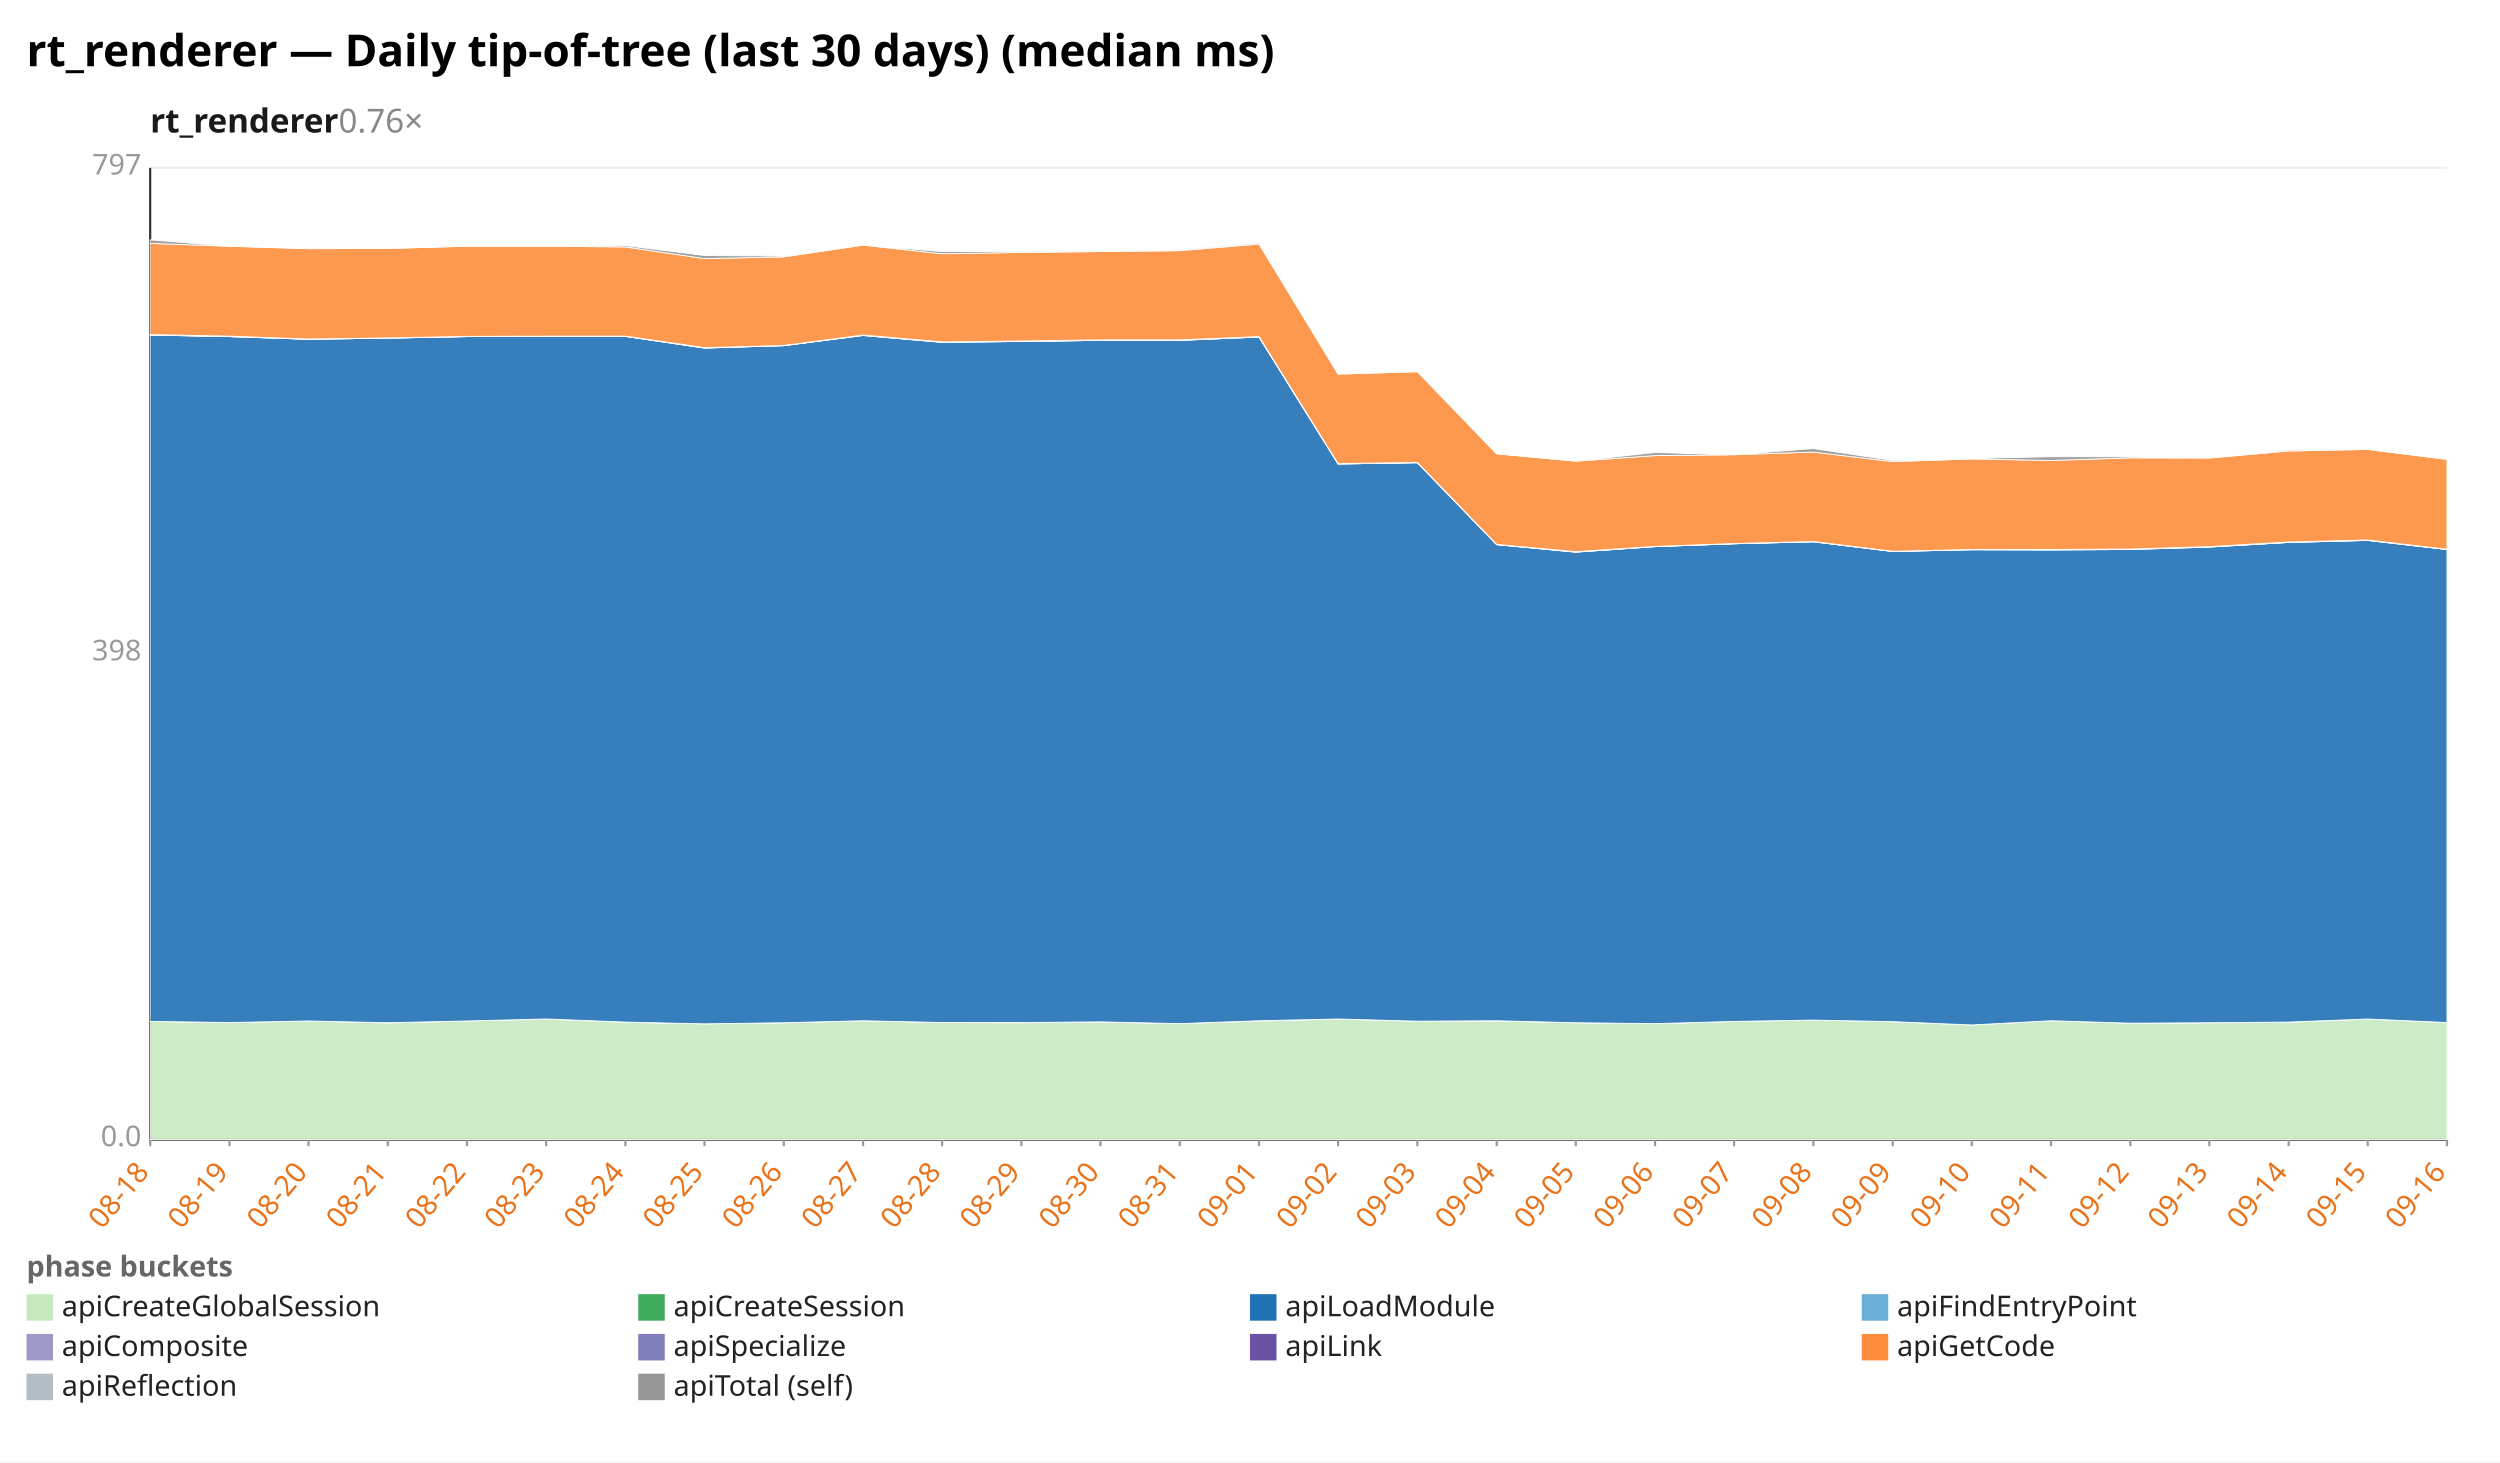
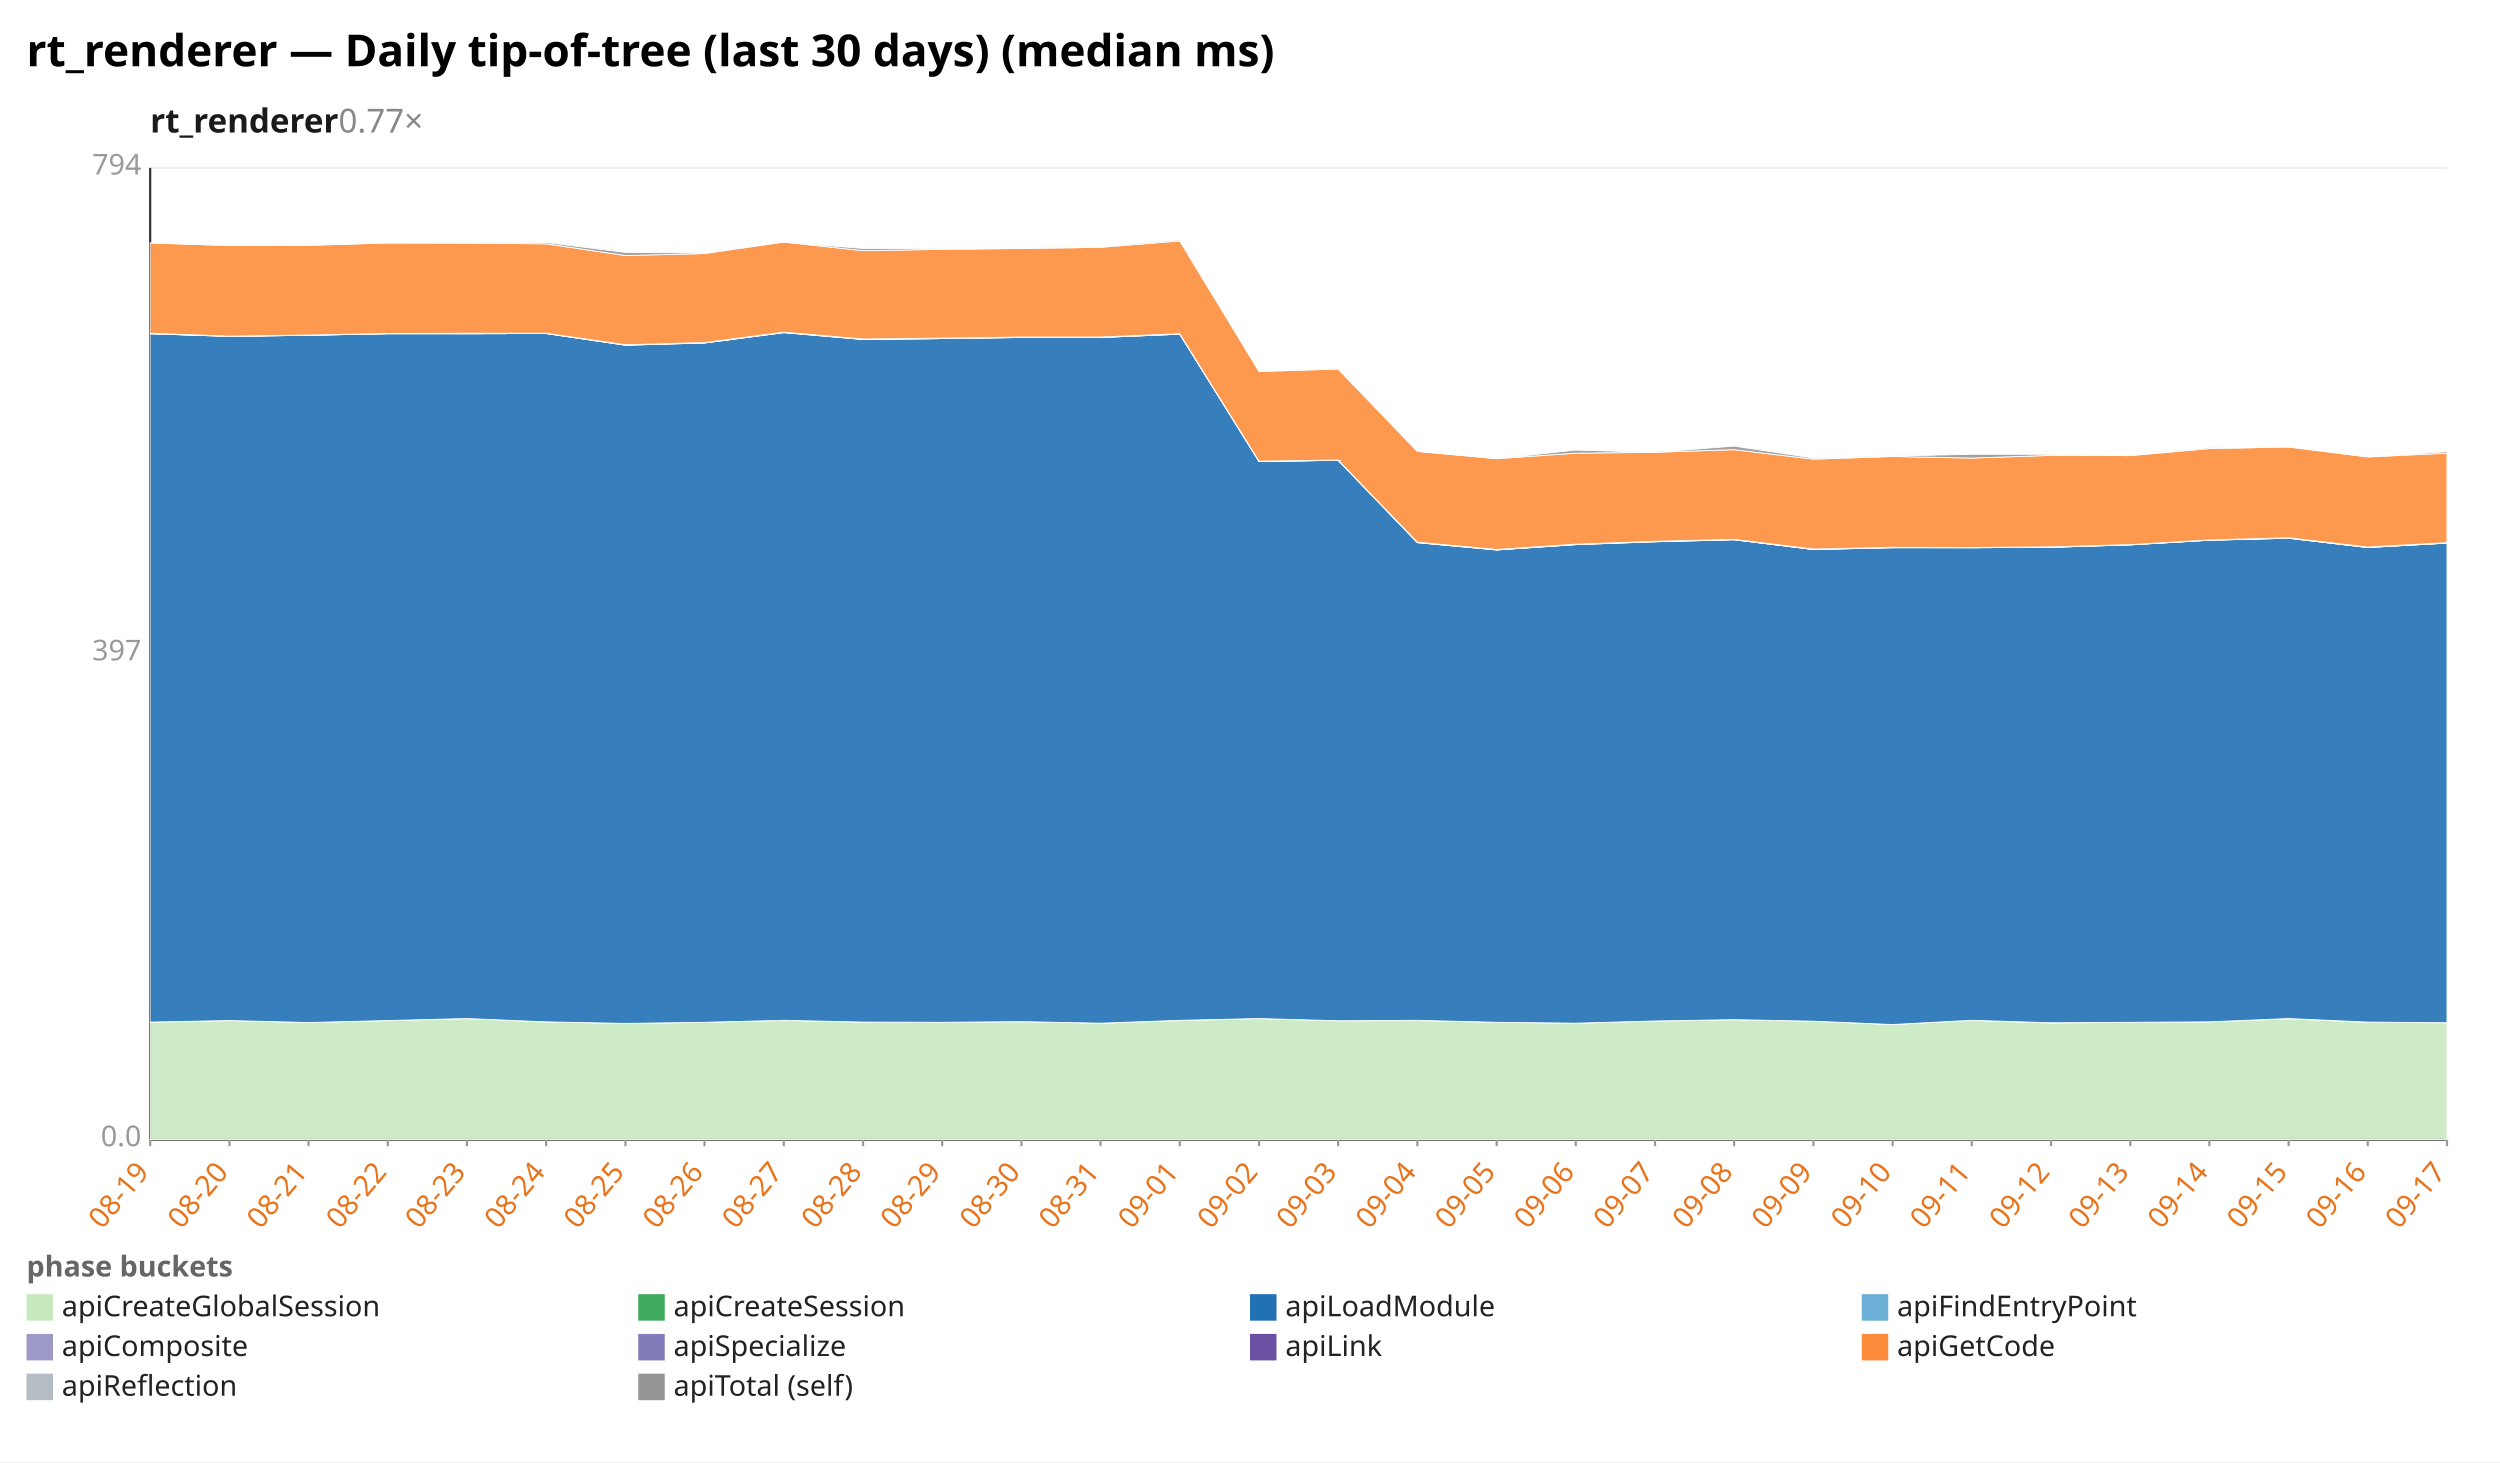
<svg xmlns="http://www.w3.org/2000/svg" width="1132" height="662" viewBox="0 0 1132 662" preserveAspectRatio="xMidYMid meet" font-family="sans-serif" font-size="13">
  <rect width="1132" height="662" fill="white" />
  <text x="12" y="30" font-size="20" font-weight="bold">rt_renderer — Daily tip-of-tree (last 30 days) (median ms)</text>
-   <text x="68" y="60" font-size="15" font-weight="600" fill="#1a1a1a">rt_renderer<tspan fill="#888" font-weight="400" text-decoration="none">  0.76×</tspan>
+   <text x="68" y="60" font-size="15" font-weight="600" fill="#1a1a1a">rt_renderer<tspan fill="#888" font-weight="400" text-decoration="none">  0.77×</tspan>
  </text>
  <line x1="68.0" y1="516.0" x2="1108.0" y2="516.0" stroke="#eee" />
  <text x="64.0" y="519.0" text-anchor="end" fill="#999">0.0</text>
  <line x1="68.0" y1="296.0" x2="1108.0" y2="296.0" stroke="#eee" />
-   <text x="64.0" y="299.0" text-anchor="end" fill="#999">398</text>
+   <text x="64.0" y="299.0" text-anchor="end" fill="#999">397</text>
  <line x1="68.0" y1="76.0" x2="1108.0" y2="76.0" stroke="#eee" />
-   <text x="64.0" y="79.0" text-anchor="end" fill="#999">797</text>
+   <text x="64.0" y="79.0" text-anchor="end" fill="#999">794</text>
  <line x1="68.0" y1="76.0" x2="68.0" y2="516.0" stroke="#333" />
  <line x1="68.0" y1="516.0" x2="1108.0" y2="516.0" stroke="#333" />
  <line x1="68.0" y1="516.0" x2="68.0" y2="519.0" stroke="#999" />
-   <text x="68.0" y="531.0" text-anchor="end" fill="#e8731a" transform="rotate(-50 68.0 531.0)">08-18</text>
+   <text x="68.0" y="531.0" text-anchor="end" fill="#e8731a" transform="rotate(-50 68.0 531.0)">08-19</text>
  <line x1="103.9" y1="516.0" x2="103.9" y2="519.0" stroke="#999" />
-   <text x="103.9" y="531.0" text-anchor="end" fill="#e8731a" transform="rotate(-50 103.9 531.0)">08-19</text>
+   <text x="103.9" y="531.0" text-anchor="end" fill="#e8731a" transform="rotate(-50 103.9 531.0)">08-20</text>
  <line x1="139.7" y1="516.0" x2="139.7" y2="519.0" stroke="#999" />
-   <text x="139.7" y="531.0" text-anchor="end" fill="#e8731a" transform="rotate(-50 139.7 531.0)">08-20</text>
+   <text x="139.7" y="531.0" text-anchor="end" fill="#e8731a" transform="rotate(-50 139.7 531.0)">08-21</text>
  <line x1="175.6" y1="516.0" x2="175.6" y2="519.0" stroke="#999" />
-   <text x="175.6" y="531.0" text-anchor="end" fill="#e8731a" transform="rotate(-50 175.6 531.0)">08-21</text>
+   <text x="175.6" y="531.0" text-anchor="end" fill="#e8731a" transform="rotate(-50 175.6 531.0)">08-22</text>
  <line x1="211.4" y1="516.0" x2="211.4" y2="519.0" stroke="#999" />
-   <text x="211.4" y="531.0" text-anchor="end" fill="#e8731a" transform="rotate(-50 211.4 531.0)">08-22</text>
+   <text x="211.4" y="531.0" text-anchor="end" fill="#e8731a" transform="rotate(-50 211.4 531.0)">08-23</text>
  <line x1="247.3" y1="516.0" x2="247.3" y2="519.0" stroke="#999" />
-   <text x="247.3" y="531.0" text-anchor="end" fill="#e8731a" transform="rotate(-50 247.3 531.0)">08-23</text>
+   <text x="247.3" y="531.0" text-anchor="end" fill="#e8731a" transform="rotate(-50 247.3 531.0)">08-24</text>
  <line x1="283.2" y1="516.0" x2="283.2" y2="519.0" stroke="#999" />
-   <text x="283.2" y="531.0" text-anchor="end" fill="#e8731a" transform="rotate(-50 283.2 531.0)">08-24</text>
+   <text x="283.2" y="531.0" text-anchor="end" fill="#e8731a" transform="rotate(-50 283.2 531.0)">08-25</text>
  <line x1="319.0" y1="516.0" x2="319.0" y2="519.0" stroke="#999" />
-   <text x="319.0" y="531.0" text-anchor="end" fill="#e8731a" transform="rotate(-50 319.0 531.0)">08-25</text>
+   <text x="319.0" y="531.0" text-anchor="end" fill="#e8731a" transform="rotate(-50 319.0 531.0)">08-26</text>
  <line x1="354.9" y1="516.0" x2="354.9" y2="519.0" stroke="#999" />
-   <text x="354.9" y="531.0" text-anchor="end" fill="#e8731a" transform="rotate(-50 354.9 531.0)">08-26</text>
+   <text x="354.9" y="531.0" text-anchor="end" fill="#e8731a" transform="rotate(-50 354.9 531.0)">08-27</text>
  <line x1="390.8" y1="516.0" x2="390.8" y2="519.0" stroke="#999" />
-   <text x="390.8" y="531.0" text-anchor="end" fill="#e8731a" transform="rotate(-50 390.8 531.0)">08-27</text>
+   <text x="390.8" y="531.0" text-anchor="end" fill="#e8731a" transform="rotate(-50 390.8 531.0)">08-28</text>
  <line x1="426.6" y1="516.0" x2="426.6" y2="519.0" stroke="#999" />
-   <text x="426.6" y="531.0" text-anchor="end" fill="#e8731a" transform="rotate(-50 426.6 531.0)">08-28</text>
+   <text x="426.6" y="531.0" text-anchor="end" fill="#e8731a" transform="rotate(-50 426.6 531.0)">08-29</text>
  <line x1="462.5" y1="516.0" x2="462.5" y2="519.0" stroke="#999" />
-   <text x="462.5" y="531.0" text-anchor="end" fill="#e8731a" transform="rotate(-50 462.5 531.0)">08-29</text>
+   <text x="462.5" y="531.0" text-anchor="end" fill="#e8731a" transform="rotate(-50 462.5 531.0)">08-30</text>
  <line x1="498.3" y1="516.0" x2="498.3" y2="519.0" stroke="#999" />
-   <text x="498.3" y="531.0" text-anchor="end" fill="#e8731a" transform="rotate(-50 498.3 531.0)">08-30</text>
+   <text x="498.3" y="531.0" text-anchor="end" fill="#e8731a" transform="rotate(-50 498.3 531.0)">08-31</text>
  <line x1="534.2" y1="516.0" x2="534.2" y2="519.0" stroke="#999" />
-   <text x="534.2" y="531.0" text-anchor="end" fill="#e8731a" transform="rotate(-50 534.2 531.0)">08-31</text>
+   <text x="534.2" y="531.0" text-anchor="end" fill="#e8731a" transform="rotate(-50 534.2 531.0)">09-01</text>
  <line x1="570.1" y1="516.0" x2="570.1" y2="519.0" stroke="#999" />
-   <text x="570.1" y="531.0" text-anchor="end" fill="#e8731a" transform="rotate(-50 570.1 531.0)">09-01</text>
+   <text x="570.1" y="531.0" text-anchor="end" fill="#e8731a" transform="rotate(-50 570.1 531.0)">09-02</text>
  <line x1="605.9" y1="516.0" x2="605.9" y2="519.0" stroke="#999" />
-   <text x="605.9" y="531.0" text-anchor="end" fill="#e8731a" transform="rotate(-50 605.9 531.0)">09-02</text>
+   <text x="605.9" y="531.0" text-anchor="end" fill="#e8731a" transform="rotate(-50 605.9 531.0)">09-03</text>
  <line x1="641.8" y1="516.0" x2="641.8" y2="519.0" stroke="#999" />
-   <text x="641.8" y="531.0" text-anchor="end" fill="#e8731a" transform="rotate(-50 641.8 531.0)">09-03</text>
+   <text x="641.8" y="531.0" text-anchor="end" fill="#e8731a" transform="rotate(-50 641.8 531.0)">09-04</text>
  <line x1="677.7" y1="516.0" x2="677.7" y2="519.0" stroke="#999" />
-   <text x="677.7" y="531.0" text-anchor="end" fill="#e8731a" transform="rotate(-50 677.7 531.0)">09-04</text>
+   <text x="677.7" y="531.0" text-anchor="end" fill="#e8731a" transform="rotate(-50 677.7 531.0)">09-05</text>
  <line x1="713.5" y1="516.0" x2="713.5" y2="519.0" stroke="#999" />
-   <text x="713.5" y="531.0" text-anchor="end" fill="#e8731a" transform="rotate(-50 713.5 531.0)">09-05</text>
+   <text x="713.5" y="531.0" text-anchor="end" fill="#e8731a" transform="rotate(-50 713.5 531.0)">09-06</text>
  <line x1="749.4" y1="516.0" x2="749.4" y2="519.0" stroke="#999" />
-   <text x="749.4" y="531.0" text-anchor="end" fill="#e8731a" transform="rotate(-50 749.4 531.0)">09-06</text>
+   <text x="749.4" y="531.0" text-anchor="end" fill="#e8731a" transform="rotate(-50 749.4 531.0)">09-07</text>
  <line x1="785.2" y1="516.0" x2="785.2" y2="519.0" stroke="#999" />
-   <text x="785.2" y="531.0" text-anchor="end" fill="#e8731a" transform="rotate(-50 785.2 531.0)">09-07</text>
+   <text x="785.2" y="531.0" text-anchor="end" fill="#e8731a" transform="rotate(-50 785.2 531.0)">09-08</text>
  <line x1="821.1" y1="516.0" x2="821.1" y2="519.0" stroke="#999" />
-   <text x="821.1" y="531.0" text-anchor="end" fill="#e8731a" transform="rotate(-50 821.1 531.0)">09-08</text>
+   <text x="821.1" y="531.0" text-anchor="end" fill="#e8731a" transform="rotate(-50 821.1 531.0)">09-09</text>
  <line x1="857.0" y1="516.0" x2="857.0" y2="519.0" stroke="#999" />
-   <text x="857.0" y="531.0" text-anchor="end" fill="#e8731a" transform="rotate(-50 857.0 531.0)">09-09</text>
+   <text x="857.0" y="531.0" text-anchor="end" fill="#e8731a" transform="rotate(-50 857.0 531.0)">09-10</text>
  <line x1="892.8" y1="516.0" x2="892.8" y2="519.0" stroke="#999" />
-   <text x="892.8" y="531.0" text-anchor="end" fill="#e8731a" transform="rotate(-50 892.8 531.0)">09-10</text>
+   <text x="892.8" y="531.0" text-anchor="end" fill="#e8731a" transform="rotate(-50 892.8 531.0)">09-11</text>
  <line x1="928.7" y1="516.0" x2="928.7" y2="519.0" stroke="#999" />
-   <text x="928.7" y="531.0" text-anchor="end" fill="#e8731a" transform="rotate(-50 928.7 531.0)">09-11</text>
+   <text x="928.7" y="531.0" text-anchor="end" fill="#e8731a" transform="rotate(-50 928.7 531.0)">09-12</text>
  <line x1="964.6" y1="516.0" x2="964.6" y2="519.0" stroke="#999" />
-   <text x="964.6" y="531.0" text-anchor="end" fill="#e8731a" transform="rotate(-50 964.6 531.0)">09-12</text>
+   <text x="964.6" y="531.0" text-anchor="end" fill="#e8731a" transform="rotate(-50 964.6 531.0)">09-13</text>
  <line x1="1000.4" y1="516.0" x2="1000.4" y2="519.0" stroke="#999" />
-   <text x="1000.4" y="531.0" text-anchor="end" fill="#e8731a" transform="rotate(-50 1000.4 531.0)">09-13</text>
+   <text x="1000.4" y="531.0" text-anchor="end" fill="#e8731a" transform="rotate(-50 1000.4 531.0)">09-14</text>
  <line x1="1036.3" y1="516.0" x2="1036.3" y2="519.0" stroke="#999" />
-   <text x="1036.3" y="531.0" text-anchor="end" fill="#e8731a" transform="rotate(-50 1036.3 531.0)">09-14</text>
+   <text x="1036.3" y="531.0" text-anchor="end" fill="#e8731a" transform="rotate(-50 1036.3 531.0)">09-15</text>
  <line x1="1072.1" y1="516.0" x2="1072.1" y2="519.0" stroke="#999" />
-   <text x="1072.1" y="531.0" text-anchor="end" fill="#e8731a" transform="rotate(-50 1072.1 531.0)">09-15</text>
+   <text x="1072.1" y="531.0" text-anchor="end" fill="#e8731a" transform="rotate(-50 1072.1 531.0)">09-16</text>
  <line x1="1108.0" y1="516.0" x2="1108.0" y2="519.0" stroke="#999" />
-   <text x="1108.0" y="531.0" text-anchor="end" fill="#e8731a" transform="rotate(-50 1108.0 531.0)">09-16</text>
-   <polygon points="68.0,462.5 103.9,463.0 139.7,462.3 175.6,463.2 211.4,462.3 247.3,461.4 283.2,462.9 319.0,463.6 354.9,463.1 390.8,462.2 426.6,463.0 462.5,463.1 498.3,462.8 534.2,463.5 570.1,462.3 605.9,461.4 641.8,462.4 677.7,462.3 713.5,463.1 749.4,463.5 785.2,462.5 821.1,461.9 857.0,462.6 892.8,464.1 928.7,462.2 964.6,463.3 1000.4,463.1 1036.3,462.9 1072.1,461.4 1108.0,463.0 1108.0,516.0 1072.1,516.0 1036.3,516.0 1000.4,516.0 964.6,516.0 928.7,516.0 892.8,516.0 857.0,516.0 821.1,516.0 785.2,516.0 749.4,516.0 713.5,516.0 677.7,516.0 641.8,516.0 605.9,516.0 570.1,516.0 534.2,516.0 498.3,516.0 462.5,516.0 426.6,516.0 390.8,516.0 354.9,516.0 319.0,516.0 283.2,516.0 247.3,516.0 211.4,516.0 175.6,516.0 139.7,516.0 103.9,516.0 68.0,516.0" fill="#c7e9c0" fill-opacity="0.9" stroke="#fff" stroke-width="0.4" />
-   <polygon points="68.0,462.5 103.9,463.0 139.7,462.3 175.6,463.1 211.4,462.3 247.3,461.4 283.2,462.8 319.0,463.6 354.9,463.1 390.8,462.2 426.6,463.0 462.5,463.0 498.3,462.7 534.2,463.5 570.1,462.2 605.9,461.4 641.8,462.4 677.7,462.2 713.5,463.1 749.4,463.5 785.2,462.5 821.1,461.9 857.0,462.6 892.8,464.1 928.7,462.2 964.6,463.3 1000.4,463.1 1036.3,462.8 1072.1,461.4 1108.0,463.0 1108.0,463.0 1072.1,461.4 1036.3,462.9 1000.4,463.1 964.6,463.3 928.7,462.2 892.8,464.1 857.0,462.6 821.1,461.9 785.2,462.5 749.4,463.5 713.5,463.1 677.7,462.3 641.8,462.4 605.9,461.4 570.1,462.3 534.2,463.5 498.3,462.8 462.5,463.1 426.6,463.0 390.8,462.2 354.9,463.1 319.0,463.6 283.2,462.9 247.3,461.4 211.4,462.3 175.6,463.2 139.7,462.3 103.9,463.0 68.0,462.5" fill="#41ab5d" fill-opacity="0.9" stroke="#fff" stroke-width="0.4" />
-   <polygon points="68.0,151.7 103.9,152.4 139.7,153.6 175.6,153.1 211.4,152.4 247.3,152.4 283.2,152.3 319.0,157.6 354.9,156.5 390.8,151.9 426.6,155.0 462.5,154.6 498.3,154.1 534.2,154.1 570.1,152.6 605.9,210.1 641.8,209.5 677.7,246.6 713.5,250.0 749.4,247.5 785.2,246.2 821.1,245.3 857.0,249.7 892.8,248.9 928.7,249.0 964.6,248.8 1000.4,247.7 1036.3,245.6 1072.1,244.7 1108.0,248.8 1108.0,463.0 1072.1,461.4 1036.3,462.8 1000.4,463.1 964.6,463.3 928.7,462.2 892.8,464.1 857.0,462.6 821.1,461.9 785.2,462.5 749.4,463.5 713.5,463.1 677.7,462.2 641.8,462.4 605.9,461.4 570.1,462.2 534.2,463.5 498.3,462.7 462.5,463.0 426.6,463.0 390.8,462.2 354.9,463.1 319.0,463.6 283.2,462.8 247.3,461.4 211.4,462.3 175.6,463.1 139.7,462.3 103.9,463.0 68.0,462.5" fill="#2171b5" fill-opacity="0.9" stroke="#fff" stroke-width="0.4" />
-   <polygon points="68.0,151.7 103.9,152.4 139.7,153.6 175.6,153.1 211.4,152.4 247.3,152.4 283.2,152.3 319.0,157.6 354.9,156.5 390.8,151.9 426.6,155.0 462.5,154.6 498.3,154.1 534.2,154.1 570.1,152.6 605.9,210.1 641.8,209.5 677.7,246.6 713.5,250.0 749.4,247.5 785.2,246.2 821.1,245.3 857.0,249.7 892.8,248.9 928.7,249.0 964.6,248.8 1000.4,247.7 1036.3,245.6 1072.1,244.7 1108.0,248.8 1108.0,248.8 1072.1,244.7 1036.3,245.6 1000.4,247.7 964.6,248.8 928.7,249.0 892.8,248.9 857.0,249.7 821.1,245.3 785.2,246.2 749.4,247.5 713.5,250.0 677.7,246.6 641.8,209.5 605.9,210.1 570.1,152.6 534.2,154.1 498.3,154.1 462.5,154.6 426.6,155.0 390.8,151.9 354.9,156.5 319.0,157.6 283.2,152.3 247.3,152.4 211.4,152.4 175.6,153.1 139.7,153.6 103.9,152.4 68.0,151.7" fill="#6baed6" fill-opacity="0.9" stroke="#fff" stroke-width="0.4" />
-   <polygon points="68.0,151.6 103.9,152.4 139.7,153.6 175.6,153.1 211.4,152.4 247.3,152.4 283.2,152.3 319.0,157.5 354.9,156.5 390.8,151.8 426.6,154.9 462.5,154.6 498.3,154.1 534.2,154.1 570.1,152.6 605.9,210.0 641.8,209.5 677.7,246.6 713.5,249.9 749.4,247.5 785.2,246.2 821.1,245.3 857.0,249.7 892.8,248.9 928.7,248.9 964.6,248.7 1000.4,247.6 1036.3,245.6 1072.1,244.6 1108.0,248.8 1108.0,248.8 1072.1,244.7 1036.3,245.6 1000.4,247.7 964.6,248.8 928.7,249.0 892.8,248.9 857.0,249.7 821.1,245.3 785.2,246.2 749.4,247.5 713.5,250.0 677.7,246.6 641.8,209.5 605.9,210.1 570.1,152.6 534.2,154.1 498.3,154.1 462.5,154.6 426.6,155.0 390.8,151.9 354.9,156.5 319.0,157.6 283.2,152.3 247.3,152.4 211.4,152.4 175.6,153.1 139.7,153.6 103.9,152.4 68.0,151.7" fill="#9e9ac8" fill-opacity="0.9" stroke="#fff" stroke-width="0.4" />
-   <polygon points="68.0,151.5 103.9,152.2 139.7,153.5 175.6,153.0 211.4,152.3 247.3,152.2 283.2,152.2 319.0,157.4 354.9,156.4 390.8,151.7 426.6,154.8 462.5,154.4 498.3,153.9 534.2,153.9 570.1,152.4 605.9,209.9 641.8,209.4 677.7,246.5 713.5,249.8 749.4,247.4 785.2,246.1 821.1,245.2 857.0,249.6 892.8,248.8 928.7,248.8 964.6,248.6 1000.4,247.5 1036.3,245.4 1072.1,244.5 1108.0,248.7 1108.0,248.8 1072.1,244.6 1036.3,245.6 1000.4,247.6 964.6,248.7 928.7,248.9 892.8,248.9 857.0,249.7 821.1,245.3 785.2,246.2 749.4,247.5 713.5,249.9 677.7,246.6 641.8,209.5 605.9,210.0 570.1,152.6 534.2,154.1 498.3,154.1 462.5,154.6 426.6,154.9 390.8,151.8 354.9,156.5 319.0,157.5 283.2,152.3 247.3,152.4 211.4,152.4 175.6,153.1 139.7,153.6 103.9,152.4 68.0,151.6" fill="#6a51a3" fill-opacity="0.9" stroke="#fff" stroke-width="0.4" />
-   <polygon points="68.0,110.2 103.9,111.5 139.7,112.6 175.6,112.5 211.4,111.5 247.3,111.5 283.2,111.8 319.0,117.1 354.9,116.3 390.8,111.0 426.6,114.9 462.5,114.3 498.3,113.9 534.2,113.5 570.1,110.5 605.9,169.4 641.8,168.3 677.7,205.5 713.5,208.8 749.4,206.3 785.2,205.9 821.1,204.7 857.0,209.0 892.8,207.8 928.7,208.5 964.6,207.3 1000.4,207.4 1036.3,204.2 1072.1,203.5 1108.0,208.0 1108.0,248.7 1072.1,244.5 1036.3,245.4 1000.4,247.5 964.6,248.6 928.7,248.8 892.8,248.8 857.0,249.6 821.1,245.2 785.2,246.1 749.4,247.4 713.5,249.8 677.7,246.5 641.8,209.4 605.9,209.9 570.1,152.4 534.2,153.9 498.3,153.9 462.5,154.4 426.6,154.8 390.8,151.7 354.9,156.4 319.0,157.4 283.2,152.2 247.3,152.2 211.4,152.3 175.6,153.0 139.7,153.5 103.9,152.2 68.0,151.5" fill="#fd8d3c" fill-opacity="0.9" stroke="#fff" stroke-width="0.4" />
-   <polygon points="68.0,108.6 103.9,111.5 139.7,112.6 175.6,112.5 211.4,111.5 247.3,111.5 283.2,111.2 319.0,115.7 354.9,115.9 390.8,111.0 426.6,113.9 462.5,113.9 498.3,113.9 534.2,113.1 570.1,110.0 605.9,169.4 641.8,168.1 677.7,205.5 713.5,208.8 749.4,204.9 785.2,205.9 821.1,203.1 857.0,208.5 892.8,207.6 928.7,206.8 964.6,206.8 1000.4,207.4 1036.3,203.7 1072.1,203.5 1108.0,208.0 1108.0,208.0 1072.1,203.5 1036.3,204.2 1000.4,207.4 964.6,207.3 928.7,208.5 892.8,207.8 857.0,209.0 821.1,204.7 785.2,205.9 749.4,206.3 713.5,208.8 677.7,205.5 641.8,168.3 605.9,169.4 570.1,110.5 534.2,113.5 498.3,113.9 462.5,114.3 426.6,114.9 390.8,111.0 354.9,116.3 319.0,117.1 283.2,111.8 247.3,111.5 211.4,111.5 175.6,112.5 139.7,112.6 103.9,111.5 68.0,110.2" fill="#969696" fill-opacity="0.9" stroke="#fff" stroke-width="0.4" />
+   <text x="1108.0" y="531.0" text-anchor="end" fill="#e8731a" transform="rotate(-50 1108.0 531.0)">09-17</text>
+   <polygon points="68.0,462.8 103.9,462.1 139.7,463.0 175.6,462.1 211.4,461.2 247.3,462.7 283.2,463.4 319.0,462.9 354.9,462.0 390.8,462.8 426.6,462.9 462.5,462.6 498.3,463.3 534.2,462.1 570.1,461.2 605.9,462.2 641.8,462.1 677.7,462.9 713.5,463.3 749.4,462.3 785.2,461.7 821.1,462.4 857.0,463.9 892.8,462.0 928.7,463.2 964.6,462.9 1000.4,462.7 1036.3,461.3 1072.1,462.9 1108.0,463.1 1108.0,516.0 1072.1,516.0 1036.3,516.0 1000.4,516.0 964.6,516.0 928.7,516.0 892.8,516.0 857.0,516.0 821.1,516.0 785.2,516.0 749.4,516.0 713.5,516.0 677.7,516.0 641.8,516.0 605.9,516.0 570.1,516.0 534.2,516.0 498.3,516.0 462.5,516.0 426.6,516.0 390.8,516.0 354.9,516.0 319.0,516.0 283.2,516.0 247.3,516.0 211.4,516.0 175.6,516.0 139.7,516.0 103.9,516.0 68.0,516.0" fill="#c7e9c0" fill-opacity="0.9" stroke="#fff" stroke-width="0.4" />
+   <polygon points="68.0,462.8 103.9,462.1 139.7,463.0 175.6,462.1 211.4,461.2 247.3,462.7 283.2,463.4 319.0,462.9 354.9,462.0 390.8,462.8 426.6,462.9 462.5,462.6 498.3,463.3 534.2,462.0 570.1,461.2 605.9,462.2 641.8,462.0 677.7,462.9 713.5,463.3 749.4,462.3 785.2,461.7 821.1,462.4 857.0,463.9 892.8,462.0 928.7,463.1 964.6,462.9 1000.4,462.7 1036.3,461.2 1072.1,462.8 1108.0,463.1 1108.0,463.1 1072.1,462.9 1036.3,461.3 1000.4,462.7 964.6,462.9 928.7,463.2 892.8,462.0 857.0,463.9 821.1,462.4 785.2,461.7 749.4,462.3 713.5,463.3 677.7,462.9 641.8,462.1 605.9,462.2 570.1,461.2 534.2,462.1 498.3,463.3 462.5,462.6 426.6,462.9 390.8,462.8 354.9,462.0 319.0,462.9 283.2,463.4 247.3,462.7 211.4,461.2 175.6,462.1 139.7,463.0 103.9,462.1 68.0,462.8" fill="#41ab5d" fill-opacity="0.9" stroke="#fff" stroke-width="0.4" />
+   <polygon points="68.0,151.1 103.9,152.3 139.7,151.8 175.6,151.1 211.4,151.1 247.3,151.0 283.2,156.3 319.0,155.3 354.9,150.6 390.8,153.7 426.6,153.3 462.5,152.8 498.3,152.8 534.2,151.3 570.1,209.0 605.9,208.4 641.8,245.7 677.7,249.0 713.5,246.6 749.4,245.3 785.2,244.4 821.1,248.8 857.0,248.0 892.8,248.0 928.7,247.8 964.6,246.7 1000.4,244.6 1036.3,243.7 1072.1,247.9 1108.0,245.9 1108.0,463.1 1072.1,462.8 1036.3,461.2 1000.4,462.7 964.6,462.9 928.7,463.1 892.8,462.0 857.0,463.9 821.1,462.4 785.2,461.7 749.4,462.3 713.5,463.3 677.7,462.9 641.8,462.0 605.9,462.2 570.1,461.2 534.2,462.0 498.3,463.3 462.5,462.6 426.6,462.9 390.8,462.8 354.9,462.0 319.0,462.9 283.2,463.4 247.3,462.7 211.4,461.2 175.6,462.1 139.7,463.0 103.9,462.1 68.0,462.8" fill="#2171b5" fill-opacity="0.9" stroke="#fff" stroke-width="0.4" />
+   <polygon points="68.0,151.1 103.9,152.3 139.7,151.8 175.6,151.1 211.4,151.1 247.3,151.0 283.2,156.3 319.0,155.3 354.9,150.6 390.8,153.7 426.6,153.3 462.5,152.8 498.3,152.8 534.2,151.3 570.1,209.0 605.9,208.4 641.8,245.7 677.7,249.0 713.5,246.6 749.4,245.3 785.2,244.4 821.1,248.8 857.0,248.0 892.8,248.0 928.7,247.8 964.6,246.7 1000.4,244.6 1036.3,243.7 1072.1,247.9 1108.0,245.9 1108.0,245.9 1072.1,247.9 1036.3,243.7 1000.4,244.6 964.6,246.7 928.7,247.8 892.8,248.0 857.0,248.0 821.1,248.8 785.2,244.4 749.4,245.3 713.5,246.6 677.7,249.0 641.8,245.7 605.9,208.4 570.1,209.0 534.2,151.3 498.3,152.8 462.5,152.8 426.6,153.3 390.8,153.7 354.9,150.6 319.0,155.3 283.2,156.3 247.3,151.0 211.4,151.1 175.6,151.1 139.7,151.8 103.9,152.3 68.0,151.1" fill="#6baed6" fill-opacity="0.9" stroke="#fff" stroke-width="0.4" />
+   <polygon points="68.0,151.1 103.9,152.3 139.7,151.8 175.6,151.1 211.4,151.1 247.3,151.0 283.2,156.2 319.0,155.2 354.9,150.5 390.8,153.6 426.6,153.3 462.5,152.8 498.3,152.8 534.2,151.3 570.1,208.9 605.9,208.4 641.8,245.6 677.7,249.0 713.5,246.5 749.4,245.2 785.2,244.3 821.1,248.8 857.0,247.9 892.8,248.0 928.7,247.8 964.6,246.7 1000.4,244.6 1036.3,243.7 1072.1,247.9 1108.0,245.9 1108.0,245.9 1072.1,247.9 1036.3,243.7 1000.4,244.6 964.6,246.7 928.7,247.8 892.8,248.0 857.0,248.0 821.1,248.8 785.2,244.4 749.4,245.3 713.5,246.6 677.7,249.0 641.8,245.7 605.9,208.4 570.1,209.0 534.2,151.3 498.3,152.8 462.5,152.8 426.6,153.3 390.8,153.7 354.9,150.6 319.0,155.3 283.2,156.3 247.3,151.0 211.4,151.1 175.6,151.1 139.7,151.8 103.9,152.3 68.0,151.1" fill="#9e9ac8" fill-opacity="0.9" stroke="#fff" stroke-width="0.4" />
+   <polygon points="68.0,150.9 103.9,152.2 139.7,151.7 175.6,151.0 211.4,150.9 247.3,150.9 283.2,156.1 319.0,155.1 354.9,150.4 390.8,153.5 426.6,153.1 462.5,152.6 498.3,152.6 534.2,151.1 570.1,208.8 605.9,208.3 641.8,245.5 677.7,248.8 713.5,246.4 749.4,245.1 785.2,244.2 821.1,248.6 857.0,247.8 892.8,247.9 928.7,247.6 964.6,246.6 1000.4,244.5 1036.3,243.5 1072.1,247.7 1108.0,245.7 1108.0,245.9 1072.1,247.9 1036.3,243.7 1000.4,244.6 964.6,246.7 928.7,247.8 892.8,248.0 857.0,247.9 821.1,248.8 785.2,244.3 749.4,245.2 713.5,246.5 677.7,249.0 641.8,245.6 605.9,208.4 570.1,208.9 534.2,151.3 498.3,152.8 462.5,152.8 426.6,153.3 390.8,153.6 354.9,150.5 319.0,155.2 283.2,156.2 247.3,151.0 211.4,151.1 175.6,151.1 139.7,151.8 103.9,152.3 68.0,151.1" fill="#6a51a3" fill-opacity="0.9" stroke="#fff" stroke-width="0.4" />
+   <polygon points="68.0,110.0 103.9,111.2 139.7,111.1 175.6,110.0 211.4,110.1 247.3,110.4 283.2,115.7 319.0,114.8 354.9,109.6 390.8,113.5 426.6,112.9 462.5,112.5 498.3,112.0 534.2,109.1 570.1,168.2 605.9,167.1 641.8,204.4 677.7,207.7 713.5,205.2 749.4,204.8 785.2,203.6 821.1,207.9 857.0,206.7 892.8,207.4 928.7,206.2 964.6,206.3 1000.4,203.1 1036.3,202.4 1072.1,206.9 1108.0,205.2 1108.0,245.7 1072.1,247.7 1036.3,243.5 1000.4,244.5 964.6,246.6 928.7,247.6 892.8,247.9 857.0,247.8 821.1,248.6 785.2,244.2 749.4,245.1 713.5,246.4 677.7,248.8 641.8,245.5 605.9,208.3 570.1,208.8 534.2,151.1 498.3,152.6 462.5,152.6 426.6,153.1 390.8,153.5 354.9,150.4 319.0,155.1 283.2,156.1 247.3,150.9 211.4,150.9 175.6,151.0 139.7,151.7 103.9,152.2 68.0,150.9" fill="#fd8d3c" fill-opacity="0.9" stroke="#fff" stroke-width="0.4" />
+   <polygon points="68.0,110.0 103.9,111.1 139.7,111.1 175.6,110.0 211.4,110.0 247.3,109.8 283.2,114.3 319.0,114.5 354.9,109.6 390.8,112.5 426.6,112.5 462.5,112.5 498.3,111.6 534.2,108.6 570.1,168.2 605.9,166.9 641.8,204.4 677.7,207.7 713.5,203.8 749.4,204.8 785.2,202.0 821.1,207.4 857.0,206.5 892.8,205.7 928.7,205.7 964.6,206.3 1000.4,202.6 1036.3,202.4 1072.1,206.9 1108.0,204.5 1108.0,205.2 1072.1,206.9 1036.3,202.4 1000.4,203.1 964.6,206.3 928.7,206.2 892.8,207.4 857.0,206.7 821.1,207.9 785.2,203.6 749.4,204.8 713.5,205.2 677.7,207.7 641.8,204.4 605.9,167.1 570.1,168.2 534.2,109.1 498.3,112.0 462.5,112.5 426.6,112.9 390.8,113.5 354.9,109.6 319.0,114.8 283.2,115.7 247.3,110.4 211.4,110.1 175.6,110.0 139.7,111.1 103.9,111.2 68.0,110.0" fill="#969696" fill-opacity="0.9" stroke="#fff" stroke-width="0.4" />
  <text x="12" y="578" fill="#666" font-weight="600">phase buckets</text>
  <rect x="12" y="586" width="12" height="12" fill="#c7e9c0" />
  <text x="28" y="596" fill="#222">apiCreateGlobalSession</text>
  <rect x="289" y="586" width="12" height="12" fill="#41ab5d" />
  <text x="305" y="596" fill="#222">apiCreateSession</text>
  <rect x="566" y="586" width="12" height="12" fill="#2171b5" />
  <text x="582" y="596" fill="#222">apiLoadModule</text>
  <rect x="843" y="586" width="12" height="12" fill="#6baed6" />
  <text x="859" y="596" fill="#222">apiFindEntryPoint</text>
  <rect x="12" y="604" width="12" height="12" fill="#9e9ac8" />
  <text x="28" y="614" fill="#222">apiComposite</text>
  <rect x="289" y="604" width="12" height="12" fill="#807dba" />
  <text x="305" y="614" fill="#222">apiSpecialize</text>
  <rect x="566" y="604" width="12" height="12" fill="#6a51a3" />
  <text x="582" y="614" fill="#222">apiLink</text>
  <rect x="843" y="604" width="12" height="12" fill="#fd8d3c" />
  <text x="859" y="614" fill="#222">apiGetCode</text>
  <rect x="12" y="622" width="12" height="12" fill="#b5bdc4" />
  <text x="28" y="632" fill="#222">apiReflection</text>
  <rect x="289" y="622" width="12" height="12" fill="#969696" />
  <text x="305" y="632" fill="#222">apiTotal (self)</text>
</svg>
